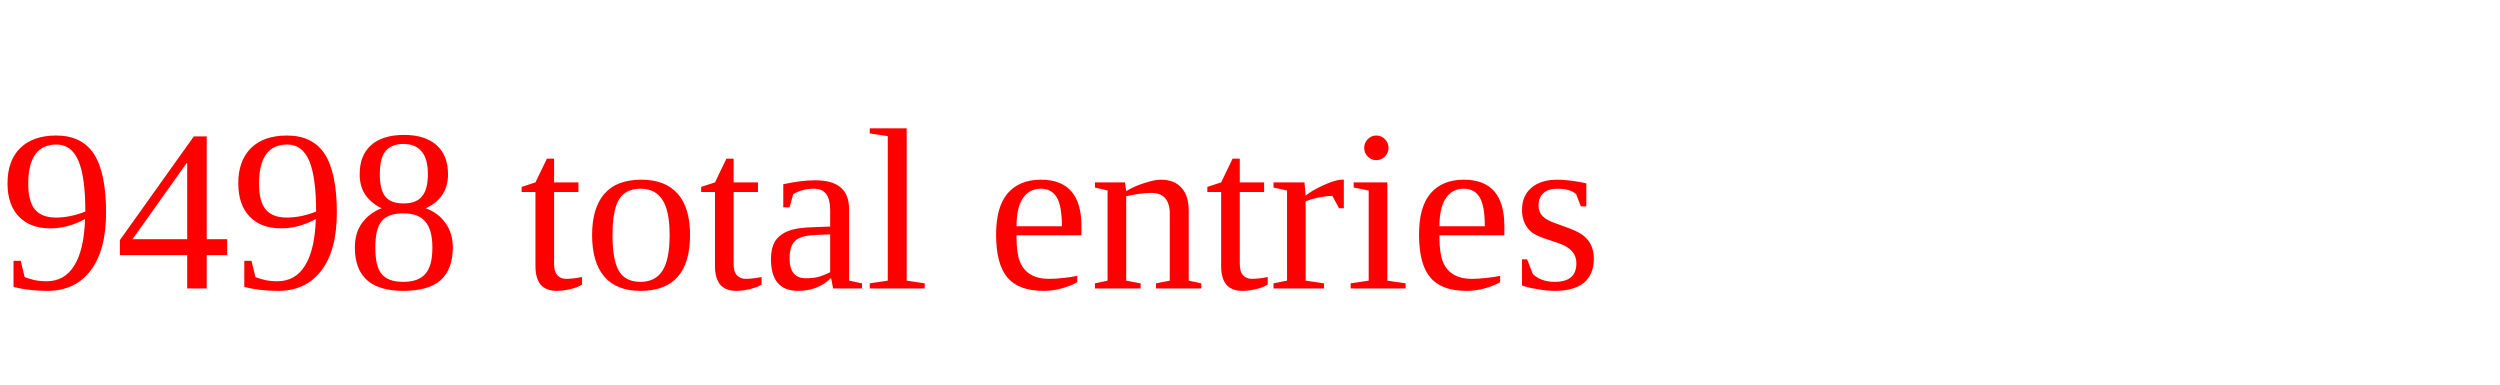
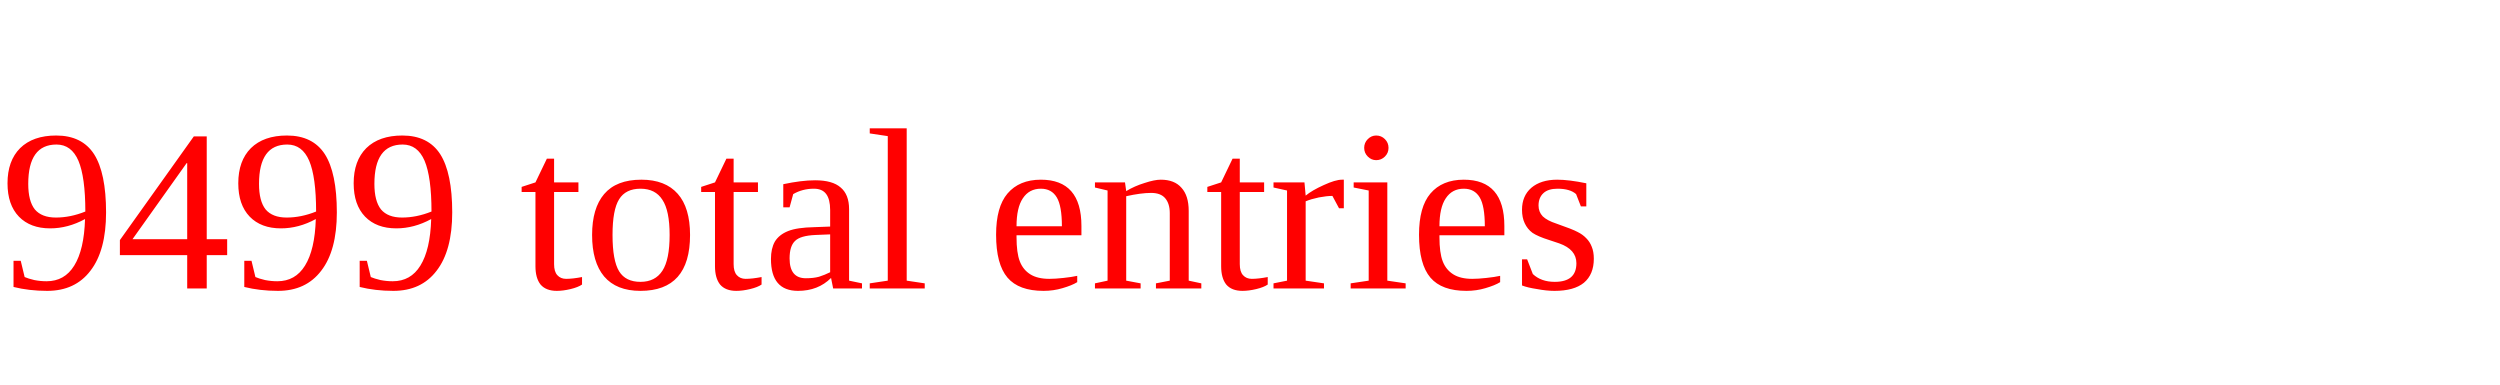
<svg xmlns="http://www.w3.org/2000/svg" height="20" width="130" version="1.1">
-   <text x="0" y="15" fill="red">9498 total entries</text>
+   <text x="0" y="15" fill="red">9499 total entries</text>
</svg>
